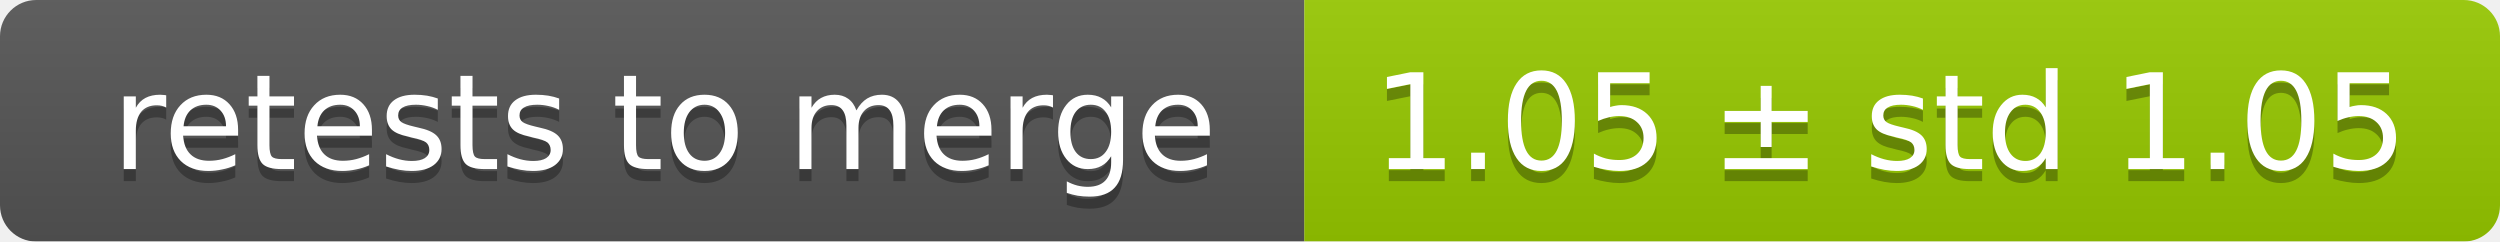
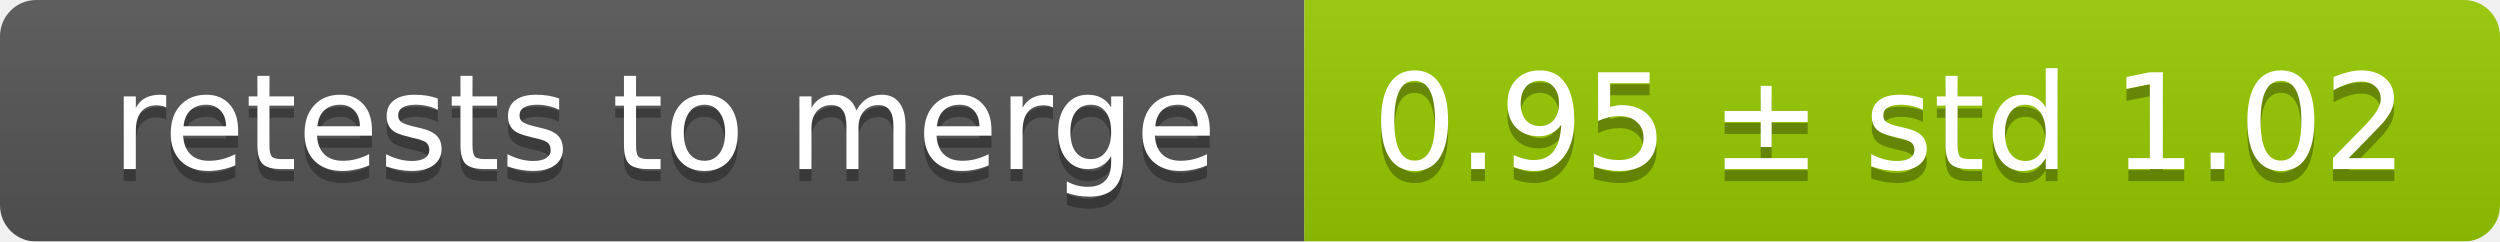
<svg xmlns="http://www.w3.org/2000/svg" width="207" height="20">
  <linearGradient id="smooth" x2="0" y2="100%">
    <stop offset="0" stop-color="#bbb" stop-opacity=".1" />
    <stop offset="1" stop-opacity=".1" />
  </linearGradient>
  <mask id="round">
    <rect width="207" height="20" rx="3" fill="#fff" />
  </mask>
  <g mask="url(#round)">
    <rect width="108" height="20" fill="#555" />
    <rect x="108" width="99" height="20" fill="#97ca00" />
    <rect width="207" height="20" fill="url(#smooth)" />
  </g>
  <g fill="#fff" text-anchor="middle" font-family="DejaVu Sans,Verdana,Geneva,sans-serif" font-size="11">
    <text x="55" y="15" fill="#010101" fill-opacity=".3">retests to merge</text>
    <text x="55" y="14">retests to merge</text>
-     <text x="156.5" y="15" fill="#010101" fill-opacity=".3">1.05 ± std 1.05</text>
-     <text x="156.5" y="14">1.05 ± std 1.05</text>
+     <text x="156.5" y="15" fill="#010101" fill-opacity=".3">0.95 ± std 1.02</text>
+     <text x="156.5" y="14">0.95 ± std 1.02</text>
  </g>
</svg>
